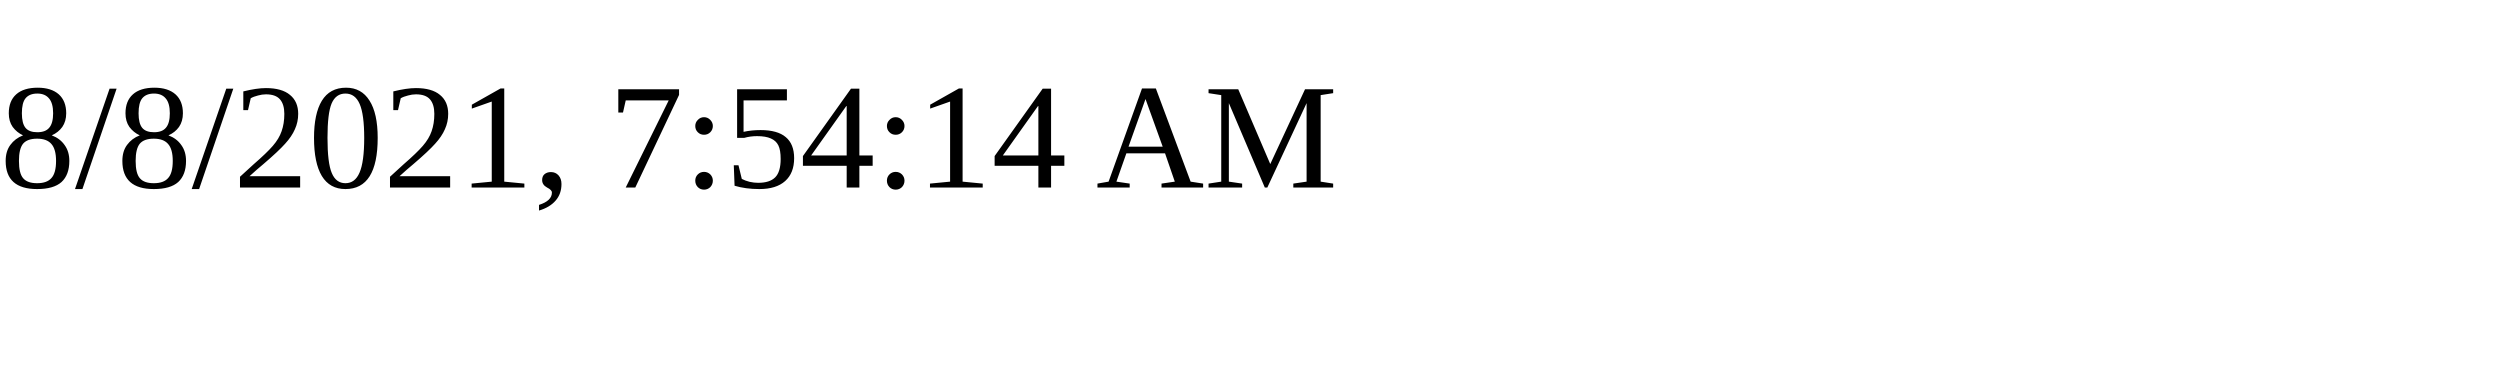
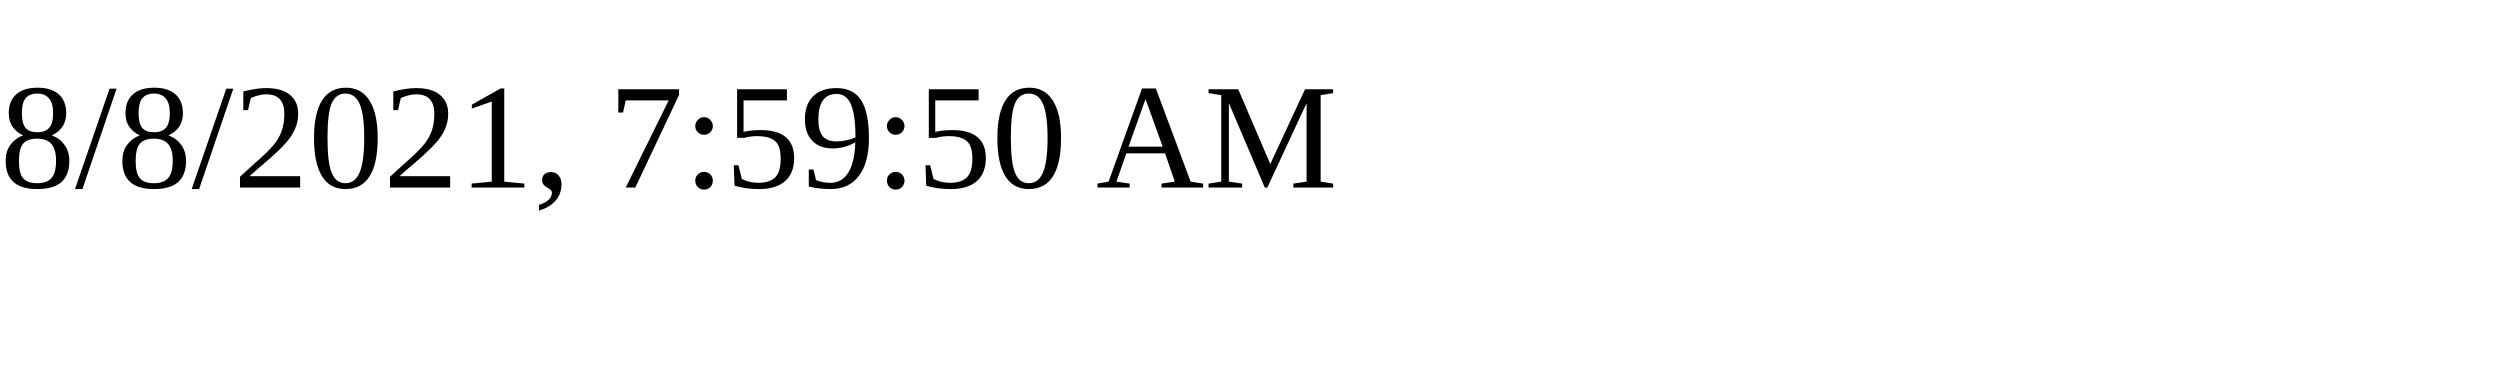
<svg xmlns="http://www.w3.org/2000/svg" height="30" width="200">
-   <text x="0" y="15">8/8/2021, 7:54:14 AM</text>
+   <text x="0" y="15">8/8/2021, 7:59:50 AM</text>
</svg>
